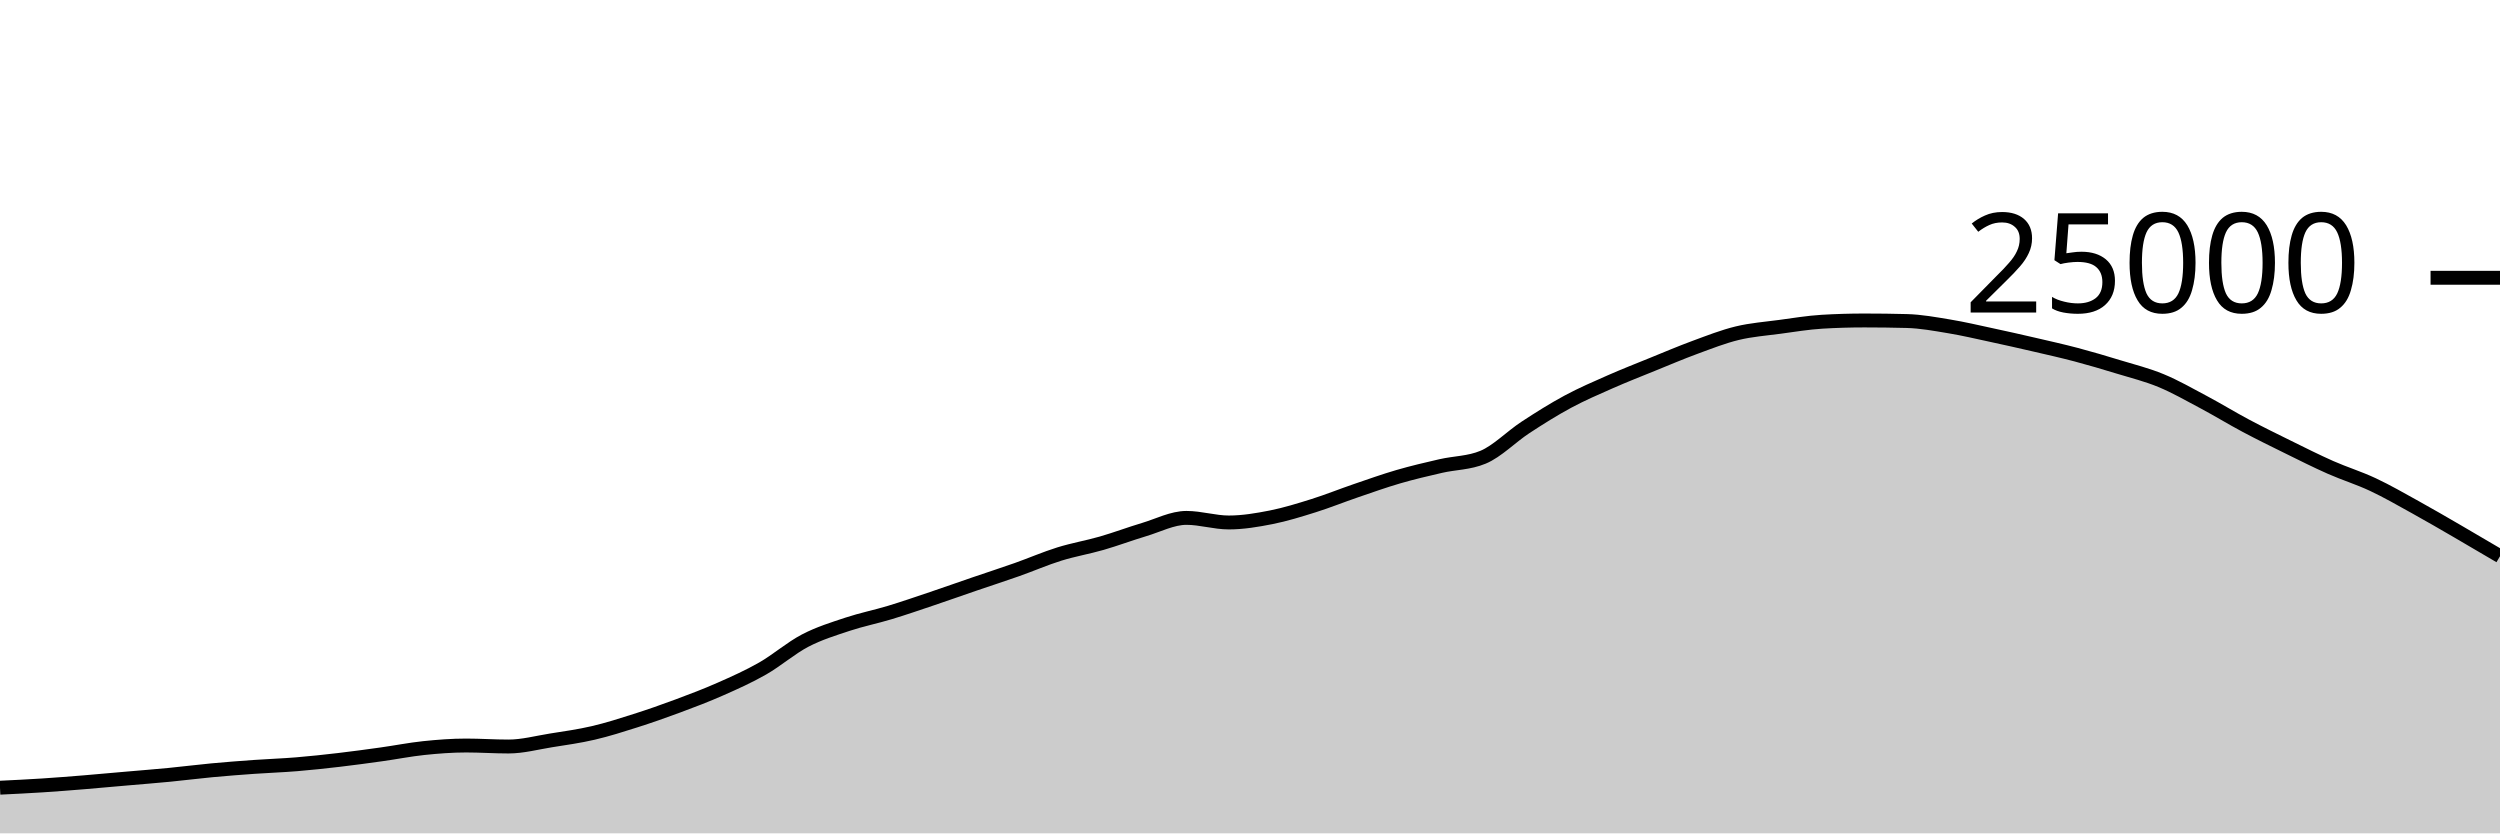
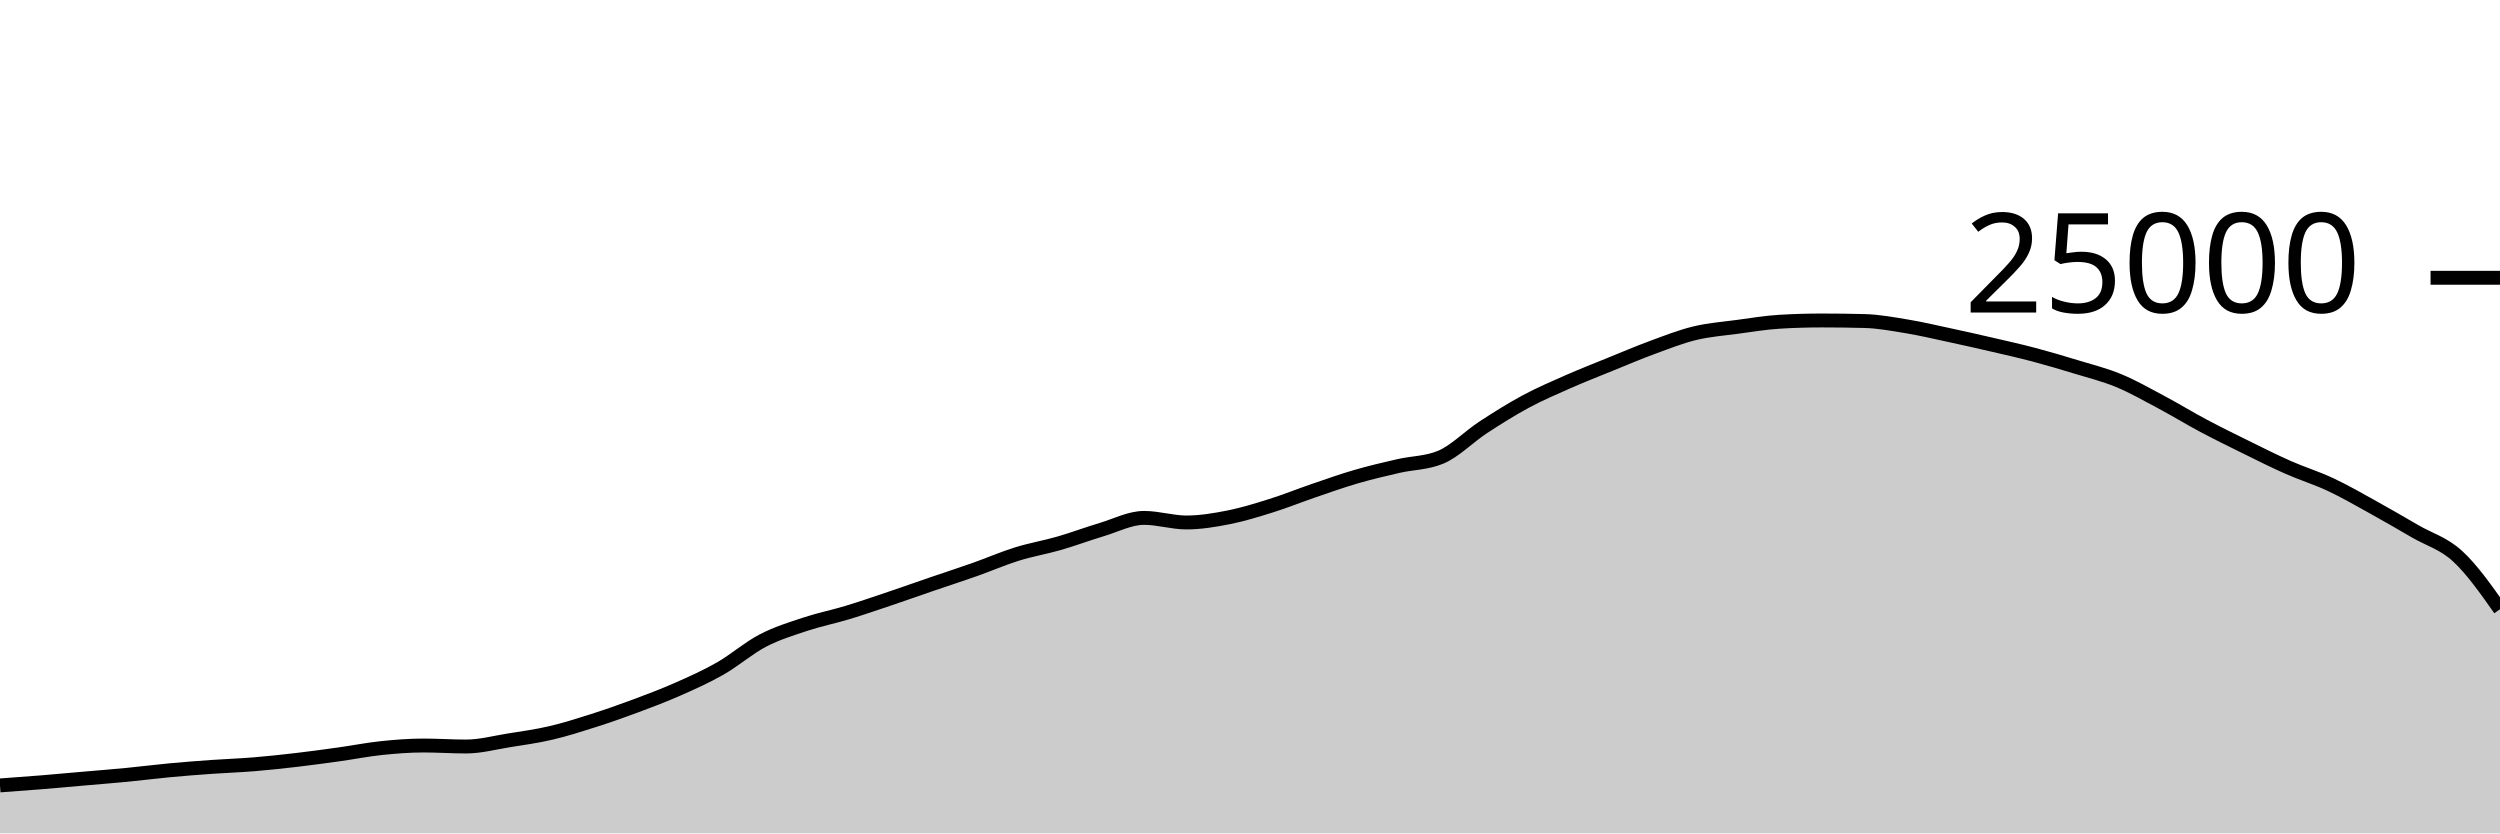
<svg xmlns="http://www.w3.org/2000/svg" viewBox="0 0 180 60">
  <g transform="translate(0,20)">
-     <path class="area" fill="rgba(0, 0, 0, 0.2)" d="M0,36.714C1.017,36.665,2.034,36.616,3.051,36.55C4.068,36.485,5.085,36.403,6.102,36.32C7.119,36.237,8.136,36.142,9.153,36.053C10.169,35.964,11.186,35.886,12.203,35.787C13.22,35.689,14.237,35.556,15.254,35.461C16.271,35.366,17.288,35.288,18.305,35.216C19.322,35.144,20.339,35.111,21.356,35.027C22.373,34.943,23.39,34.833,24.407,34.714C25.424,34.595,26.441,34.455,27.458,34.314C28.475,34.172,29.492,33.969,30.508,33.862C31.525,33.756,32.542,33.677,33.559,33.677C34.576,33.677,35.593,33.749,36.61,33.749C37.627,33.749,38.644,33.473,39.661,33.31C40.678,33.147,41.695,33.009,42.712,32.771C43.729,32.534,44.746,32.21,45.763,31.886C46.78,31.562,47.797,31.206,48.814,30.827C49.831,30.449,50.847,30.064,51.864,29.614C52.881,29.165,53.898,28.711,54.915,28.13C55.932,27.548,56.949,26.657,57.966,26.126C58.983,25.596,60,25.285,61.017,24.947C62.034,24.61,63.051,24.409,64.068,24.101C65.085,23.793,66.102,23.442,67.119,23.099C68.136,22.757,69.153,22.394,70.169,22.046C71.186,21.698,72.203,21.37,73.22,21.011C74.237,20.652,75.254,20.208,76.271,19.891C77.288,19.575,78.305,19.406,79.322,19.112C80.339,18.818,81.356,18.434,82.373,18.13C83.39,17.826,84.407,17.288,85.424,17.288C86.441,17.288,87.458,17.618,88.475,17.618C89.492,17.618,90.508,17.446,91.525,17.245C92.542,17.043,93.559,16.727,94.576,16.408C95.593,16.089,96.61,15.677,97.627,15.33C98.644,14.982,99.661,14.619,100.678,14.323C101.695,14.027,102.712,13.789,103.729,13.555C104.746,13.321,105.763,13.343,106.78,12.92C107.797,12.497,108.814,11.442,109.831,10.776C110.847,10.11,111.864,9.471,112.881,8.923C113.898,8.376,114.915,7.94,115.932,7.491C116.949,7.043,117.966,6.645,118.983,6.232C120,5.819,121.017,5.385,122.034,5.011C123.051,4.637,124.068,4.235,125.085,3.989C126.102,3.743,127.119,3.672,128.136,3.534C129.153,3.397,130.169,3.226,131.186,3.165C132.203,3.104,133.22,3.074,134.237,3.074C135.254,3.074,136.271,3.087,137.288,3.114C138.305,3.14,139.322,3.329,140.339,3.498C141.356,3.666,142.373,3.906,143.39,4.125C144.407,4.343,145.424,4.572,146.441,4.808C147.458,5.044,148.475,5.27,149.492,5.539C150.508,5.808,151.525,6.11,152.542,6.421C153.559,6.731,154.576,6.981,155.593,7.402C156.61,7.822,157.627,8.403,158.644,8.944C159.661,9.485,160.678,10.109,161.695,10.65C162.712,11.191,163.729,11.69,164.746,12.19C165.763,12.691,166.78,13.203,167.797,13.653C168.814,14.102,169.831,14.411,170.847,14.888C171.864,15.365,172.881,15.952,173.898,16.514C174.915,17.075,175.932,17.67,176.949,18.259C177.966,18.848,178.983,19.448,180,20.048L180,40C178.983,40,177.966,40,176.949,40C175.932,40,174.915,40,173.898,40C172.881,40,171.864,40,170.847,40C169.831,40,168.814,40,167.797,40C166.78,40,165.763,40,164.746,40C163.729,40,162.712,40,161.695,40C160.678,40,159.661,40,158.644,40C157.627,40,156.61,40,155.593,40C154.576,40,153.559,40,152.542,40C151.525,40,150.508,40,149.492,40C148.475,40,147.458,40,146.441,40C145.424,40,144.407,40,143.39,40C142.373,40,141.356,40,140.339,40C139.322,40,138.305,40,137.288,40C136.271,40,135.254,40,134.237,40C133.22,40,132.203,40,131.186,40C130.169,40,129.153,40,128.136,40C127.119,40,126.102,40,125.085,40C124.068,40,123.051,40,122.034,40C121.017,40,120,40,118.983,40C117.966,40,116.949,40,115.932,40C114.915,40,113.898,40,112.881,40C111.864,40,110.847,40,109.831,40C108.814,40,107.797,40,106.78,40C105.763,40,104.746,40,103.729,40C102.712,40,101.695,40,100.678,40C99.661,40,98.644,40,97.627,40C96.61,40,95.593,40,94.576,40C93.559,40,92.542,40,91.525,40C90.508,40,89.492,40,88.475,40C87.458,40,86.441,40,85.424,40C84.407,40,83.39,40,82.373,40C81.356,40,80.339,40,79.322,40C78.305,40,77.288,40,76.271,40C75.254,40,74.237,40,73.22,40C72.203,40,71.186,40,70.169,40C69.153,40,68.136,40,67.119,40C66.102,40,65.085,40,64.068,40C63.051,40,62.034,40,61.017,40C60,40,58.983,40,57.966,40C56.949,40,55.932,40,54.915,40C53.898,40,52.881,40,51.864,40C50.847,40,49.831,40,48.814,40C47.797,40,46.78,40,45.763,40C44.746,40,43.729,40,42.712,40C41.695,40,40.678,40,39.661,40C38.644,40,37.627,40,36.61,40C35.593,40,34.576,40,33.559,40C32.542,40,31.525,40,30.508,40C29.492,40,28.475,40,27.458,40C26.441,40,25.424,40,24.407,40C23.39,40,22.373,40,21.356,40C20.339,40,19.322,40,18.305,40C17.288,40,16.271,40,15.254,40C14.237,40,13.22,40,12.203,40C11.186,40,10.169,40,9.153,40C8.136,40,7.119,40,6.102,40C5.085,40,4.068,40,3.051,40C2.034,40,1.017,40,0,40Z" />
-     <path class="line" stroke="black" fill="none" d="M0,36.714C1.017,36.665,2.034,36.616,3.051,36.55C4.068,36.485,5.085,36.403,6.102,36.32C7.119,36.237,8.136,36.142,9.153,36.053C10.169,35.964,11.186,35.886,12.203,35.787C13.22,35.689,14.237,35.556,15.254,35.461C16.271,35.366,17.288,35.288,18.305,35.216C19.322,35.144,20.339,35.111,21.356,35.027C22.373,34.943,23.39,34.833,24.407,34.714C25.424,34.595,26.441,34.455,27.458,34.314C28.475,34.172,29.492,33.969,30.508,33.862C31.525,33.756,32.542,33.677,33.559,33.677C34.576,33.677,35.593,33.749,36.61,33.749C37.627,33.749,38.644,33.473,39.661,33.31C40.678,33.147,41.695,33.009,42.712,32.771C43.729,32.534,44.746,32.21,45.763,31.886C46.78,31.562,47.797,31.206,48.814,30.827C49.831,30.449,50.847,30.064,51.864,29.614C52.881,29.165,53.898,28.711,54.915,28.13C55.932,27.548,56.949,26.657,57.966,26.126C58.983,25.596,60,25.285,61.017,24.947C62.034,24.61,63.051,24.409,64.068,24.101C65.085,23.793,66.102,23.442,67.119,23.099C68.136,22.757,69.153,22.394,70.169,22.046C71.186,21.698,72.203,21.37,73.22,21.011C74.237,20.652,75.254,20.208,76.271,19.891C77.288,19.575,78.305,19.406,79.322,19.112C80.339,18.818,81.356,18.434,82.373,18.13C83.39,17.826,84.407,17.288,85.424,17.288C86.441,17.288,87.458,17.618,88.475,17.618C89.492,17.618,90.508,17.446,91.525,17.245C92.542,17.043,93.559,16.727,94.576,16.408C95.593,16.089,96.61,15.677,97.627,15.33C98.644,14.982,99.661,14.619,100.678,14.323C101.695,14.027,102.712,13.789,103.729,13.555C104.746,13.321,105.763,13.343,106.78,12.92C107.797,12.497,108.814,11.442,109.831,10.776C110.847,10.11,111.864,9.471,112.881,8.923C113.898,8.376,114.915,7.94,115.932,7.491C116.949,7.043,117.966,6.645,118.983,6.232C120,5.819,121.017,5.385,122.034,5.011C123.051,4.637,124.068,4.235,125.085,3.989C126.102,3.743,127.119,3.672,128.136,3.534C129.153,3.397,130.169,3.226,131.186,3.165C132.203,3.104,133.22,3.074,134.237,3.074C135.254,3.074,136.271,3.087,137.288,3.114C138.305,3.14,139.322,3.329,140.339,3.498C141.356,3.666,142.373,3.906,143.39,4.125C144.407,4.343,145.424,4.572,146.441,4.808C147.458,5.044,148.475,5.27,149.492,5.539C150.508,5.808,151.525,6.11,152.542,6.421C153.559,6.731,154.576,6.981,155.593,7.402C156.61,7.822,157.627,8.403,158.644,8.944C159.661,9.485,160.678,10.109,161.695,10.65C162.712,11.191,163.729,11.69,164.746,12.19C165.763,12.691,166.78,13.203,167.797,13.653C168.814,14.102,169.831,14.411,170.847,14.888C171.864,15.365,172.881,15.952,173.898,16.514C174.915,17.075,175.932,17.67,176.949,18.259C177.966,18.848,178.983,19.448,180,20.048" />
+     <path class="area" fill="rgba(0, 0, 0, 0.2)" d="M0,36.55C1.017,36.477,2.034,36.403,3.051,36.32C4.068,36.237,5.085,36.142,6.102,36.053C7.119,35.964,8.136,35.886,9.153,35.787C10.169,35.689,11.186,35.556,12.203,35.461C13.22,35.366,14.237,35.288,15.254,35.216C16.271,35.144,17.288,35.111,18.305,35.027C19.322,34.943,20.339,34.833,21.356,34.714C22.373,34.595,23.39,34.455,24.407,34.314C25.424,34.172,26.441,33.969,27.458,33.862C28.475,33.756,29.492,33.677,30.508,33.677C31.525,33.677,32.542,33.749,33.559,33.749C34.576,33.749,35.593,33.473,36.61,33.31C37.627,33.147,38.644,33.009,39.661,32.771C40.678,32.534,41.695,32.21,42.712,31.886C43.729,31.562,44.746,31.206,45.763,30.827C46.78,30.449,47.797,30.064,48.814,29.614C49.831,29.165,50.847,28.711,51.864,28.13C52.881,27.548,53.898,26.657,54.915,26.126C55.932,25.596,56.949,25.285,57.966,24.947C58.983,24.61,60,24.409,61.017,24.101C62.034,23.793,63.051,23.442,64.068,23.099C65.085,22.757,66.102,22.394,67.119,22.046C68.136,21.698,69.153,21.37,70.169,21.011C71.186,20.652,72.203,20.208,73.22,19.891C74.237,19.575,75.254,19.406,76.271,19.112C77.288,18.818,78.305,18.434,79.322,18.13C80.339,17.826,81.356,17.288,82.373,17.288C83.39,17.288,84.407,17.618,85.424,17.618C86.441,17.618,87.458,17.446,88.475,17.245C89.492,17.043,90.508,16.727,91.525,16.408C92.542,16.089,93.559,15.677,94.576,15.33C95.593,14.982,96.61,14.619,97.627,14.323C98.644,14.027,99.661,13.789,100.678,13.555C101.695,13.321,102.712,13.343,103.729,12.92C104.746,12.497,105.763,11.442,106.78,10.776C107.797,10.11,108.814,9.471,109.831,8.923C110.847,8.376,111.864,7.94,112.881,7.491C113.898,7.043,114.915,6.645,115.932,6.232C116.949,5.819,117.966,5.385,118.983,5.011C120,4.637,121.017,4.235,122.034,3.989C123.051,3.743,124.068,3.672,125.085,3.534C126.102,3.397,127.119,3.226,128.136,3.165C129.153,3.104,130.169,3.074,131.186,3.074C132.203,3.074,133.22,3.087,134.237,3.114C135.254,3.14,136.271,3.329,137.288,3.498C138.305,3.666,139.322,3.906,140.339,4.125C141.356,4.343,142.373,4.572,143.39,4.808C144.407,5.044,145.424,5.27,146.441,5.539C147.458,5.808,148.475,6.11,149.492,6.421C150.508,6.731,151.525,6.981,152.542,7.402C153.559,7.822,154.576,8.403,155.593,8.944C156.61,9.485,157.627,10.109,158.644,10.65C159.661,11.191,160.678,11.69,161.695,12.19C162.712,12.691,163.729,13.203,164.746,13.653C165.763,14.102,166.78,14.411,167.797,14.888C168.814,15.365,169.831,15.952,170.847,16.514C171.864,17.075,172.881,17.67,173.898,18.259C174.915,18.848,175.932,19.114,176.949,20.048C177.966,20.982,178.983,22.424,180,23.866L180,40C178.983,40,177.966,40,176.949,40C175.932,40,174.915,40,173.898,40C172.881,40,171.864,40,170.847,40C169.831,40,168.814,40,167.797,40C166.78,40,165.763,40,164.746,40C163.729,40,162.712,40,161.695,40C160.678,40,159.661,40,158.644,40C157.627,40,156.61,40,155.593,40C154.576,40,153.559,40,152.542,40C151.525,40,150.508,40,149.492,40C148.475,40,147.458,40,146.441,40C145.424,40,144.407,40,143.39,40C142.373,40,141.356,40,140.339,40C139.322,40,138.305,40,137.288,40C136.271,40,135.254,40,134.237,40C133.22,40,132.203,40,131.186,40C130.169,40,129.153,40,128.136,40C127.119,40,126.102,40,125.085,40C124.068,40,123.051,40,122.034,40C121.017,40,120,40,118.983,40C117.966,40,116.949,40,115.932,40C114.915,40,113.898,40,112.881,40C111.864,40,110.847,40,109.831,40C108.814,40,107.797,40,106.78,40C105.763,40,104.746,40,103.729,40C102.712,40,101.695,40,100.678,40C99.661,40,98.644,40,97.627,40C96.61,40,95.593,40,94.576,40C93.559,40,92.542,40,91.525,40C90.508,40,89.492,40,88.475,40C87.458,40,86.441,40,85.424,40C84.407,40,83.39,40,82.373,40C81.356,40,80.339,40,79.322,40C78.305,40,77.288,40,76.271,40C75.254,40,74.237,40,73.22,40C72.203,40,71.186,40,70.169,40C69.153,40,68.136,40,67.119,40C66.102,40,65.085,40,64.068,40C63.051,40,62.034,40,61.017,40C60,40,58.983,40,57.966,40C56.949,40,55.932,40,54.915,40C53.898,40,52.881,40,51.864,40C50.847,40,49.831,40,48.814,40C47.797,40,46.78,40,45.763,40C44.746,40,43.729,40,42.712,40C41.695,40,40.678,40,39.661,40C38.644,40,37.627,40,36.61,40C35.593,40,34.576,40,33.559,40C32.542,40,31.525,40,30.508,40C29.492,40,28.475,40,27.458,40C26.441,40,25.424,40,24.407,40C23.39,40,22.373,40,21.356,40C20.339,40,19.322,40,18.305,40C17.288,40,16.271,40,15.254,40C14.237,40,13.22,40,12.203,40C11.186,40,10.169,40,9.153,40C8.136,40,7.119,40,6.102,40C5.085,40,4.068,40,3.051,40C2.034,40,1.017,40,0,40Z" />
+     <path class="line" stroke="black" fill="none" d="M0,36.55C1.017,36.477,2.034,36.403,3.051,36.32C4.068,36.237,5.085,36.142,6.102,36.053C7.119,35.964,8.136,35.886,9.153,35.787C10.169,35.689,11.186,35.556,12.203,35.461C13.22,35.366,14.237,35.288,15.254,35.216C16.271,35.144,17.288,35.111,18.305,35.027C19.322,34.943,20.339,34.833,21.356,34.714C22.373,34.595,23.39,34.455,24.407,34.314C25.424,34.172,26.441,33.969,27.458,33.862C28.475,33.756,29.492,33.677,30.508,33.677C31.525,33.677,32.542,33.749,33.559,33.749C34.576,33.749,35.593,33.473,36.61,33.31C37.627,33.147,38.644,33.009,39.661,32.771C40.678,32.534,41.695,32.21,42.712,31.886C43.729,31.562,44.746,31.206,45.763,30.827C46.78,30.449,47.797,30.064,48.814,29.614C49.831,29.165,50.847,28.711,51.864,28.13C52.881,27.548,53.898,26.657,54.915,26.126C55.932,25.596,56.949,25.285,57.966,24.947C58.983,24.61,60,24.409,61.017,24.101C62.034,23.793,63.051,23.442,64.068,23.099C65.085,22.757,66.102,22.394,67.119,22.046C68.136,21.698,69.153,21.37,70.169,21.011C71.186,20.652,72.203,20.208,73.22,19.891C74.237,19.575,75.254,19.406,76.271,19.112C77.288,18.818,78.305,18.434,79.322,18.13C80.339,17.826,81.356,17.288,82.373,17.288C83.39,17.288,84.407,17.618,85.424,17.618C86.441,17.618,87.458,17.446,88.475,17.245C89.492,17.043,90.508,16.727,91.525,16.408C92.542,16.089,93.559,15.677,94.576,15.33C95.593,14.982,96.61,14.619,97.627,14.323C98.644,14.027,99.661,13.789,100.678,13.555C101.695,13.321,102.712,13.343,103.729,12.92C104.746,12.497,105.763,11.442,106.78,10.776C107.797,10.11,108.814,9.471,109.831,8.923C110.847,8.376,111.864,7.94,112.881,7.491C113.898,7.043,114.915,6.645,115.932,6.232C116.949,5.819,117.966,5.385,118.983,5.011C120,4.637,121.017,4.235,122.034,3.989C123.051,3.743,124.068,3.672,125.085,3.534C126.102,3.397,127.119,3.226,128.136,3.165C129.153,3.104,130.169,3.074,131.186,3.074C132.203,3.074,133.22,3.087,134.237,3.114C135.254,3.14,136.271,3.329,137.288,3.498C138.305,3.666,139.322,3.906,140.339,4.125C141.356,4.343,142.373,4.572,143.39,4.808C144.407,5.044,145.424,5.27,146.441,5.539C147.458,5.808,148.475,6.11,149.492,6.421C150.508,6.731,151.525,6.981,152.542,7.402C153.559,7.822,154.576,8.403,155.593,8.944C156.61,9.485,157.627,10.109,158.644,10.65C159.661,11.191,160.678,11.69,161.695,12.19C162.712,12.691,163.729,13.203,164.746,13.653C165.763,14.102,166.78,14.411,167.797,14.888C168.814,15.365,169.831,15.952,170.847,16.514C171.864,17.075,172.881,17.67,173.898,18.259C174.915,18.848,175.932,19.114,176.949,20.048C177.966,20.982,178.983,22.424,180,23.866" />
    <path class="axis-ceiling" stroke-width="1" stroke="black" fill="none" d="M175,0L180,0" />
    <text class="axis-ceiling-label" font-family="sans-serif" text-anchor="end" font-size="10px" x="170" y="2.5">25000</text>
  </g>
</svg>
